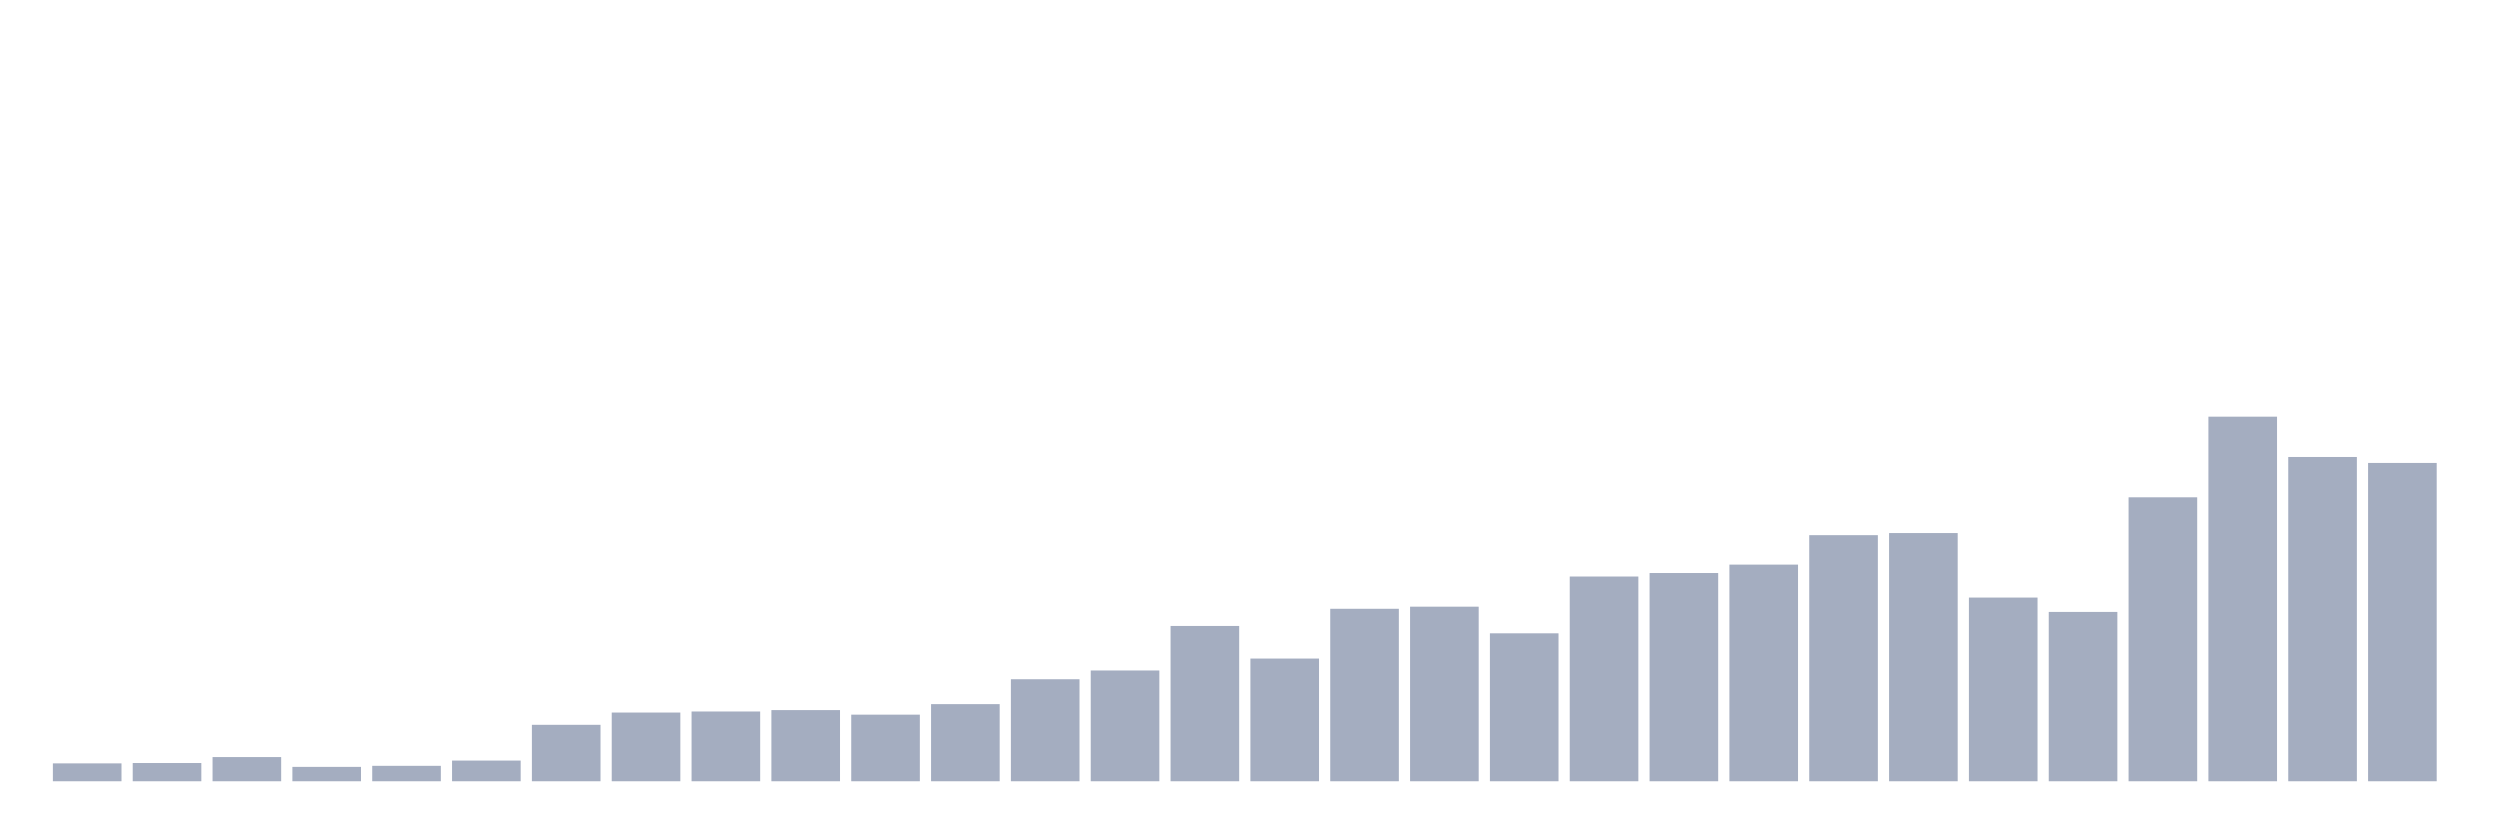
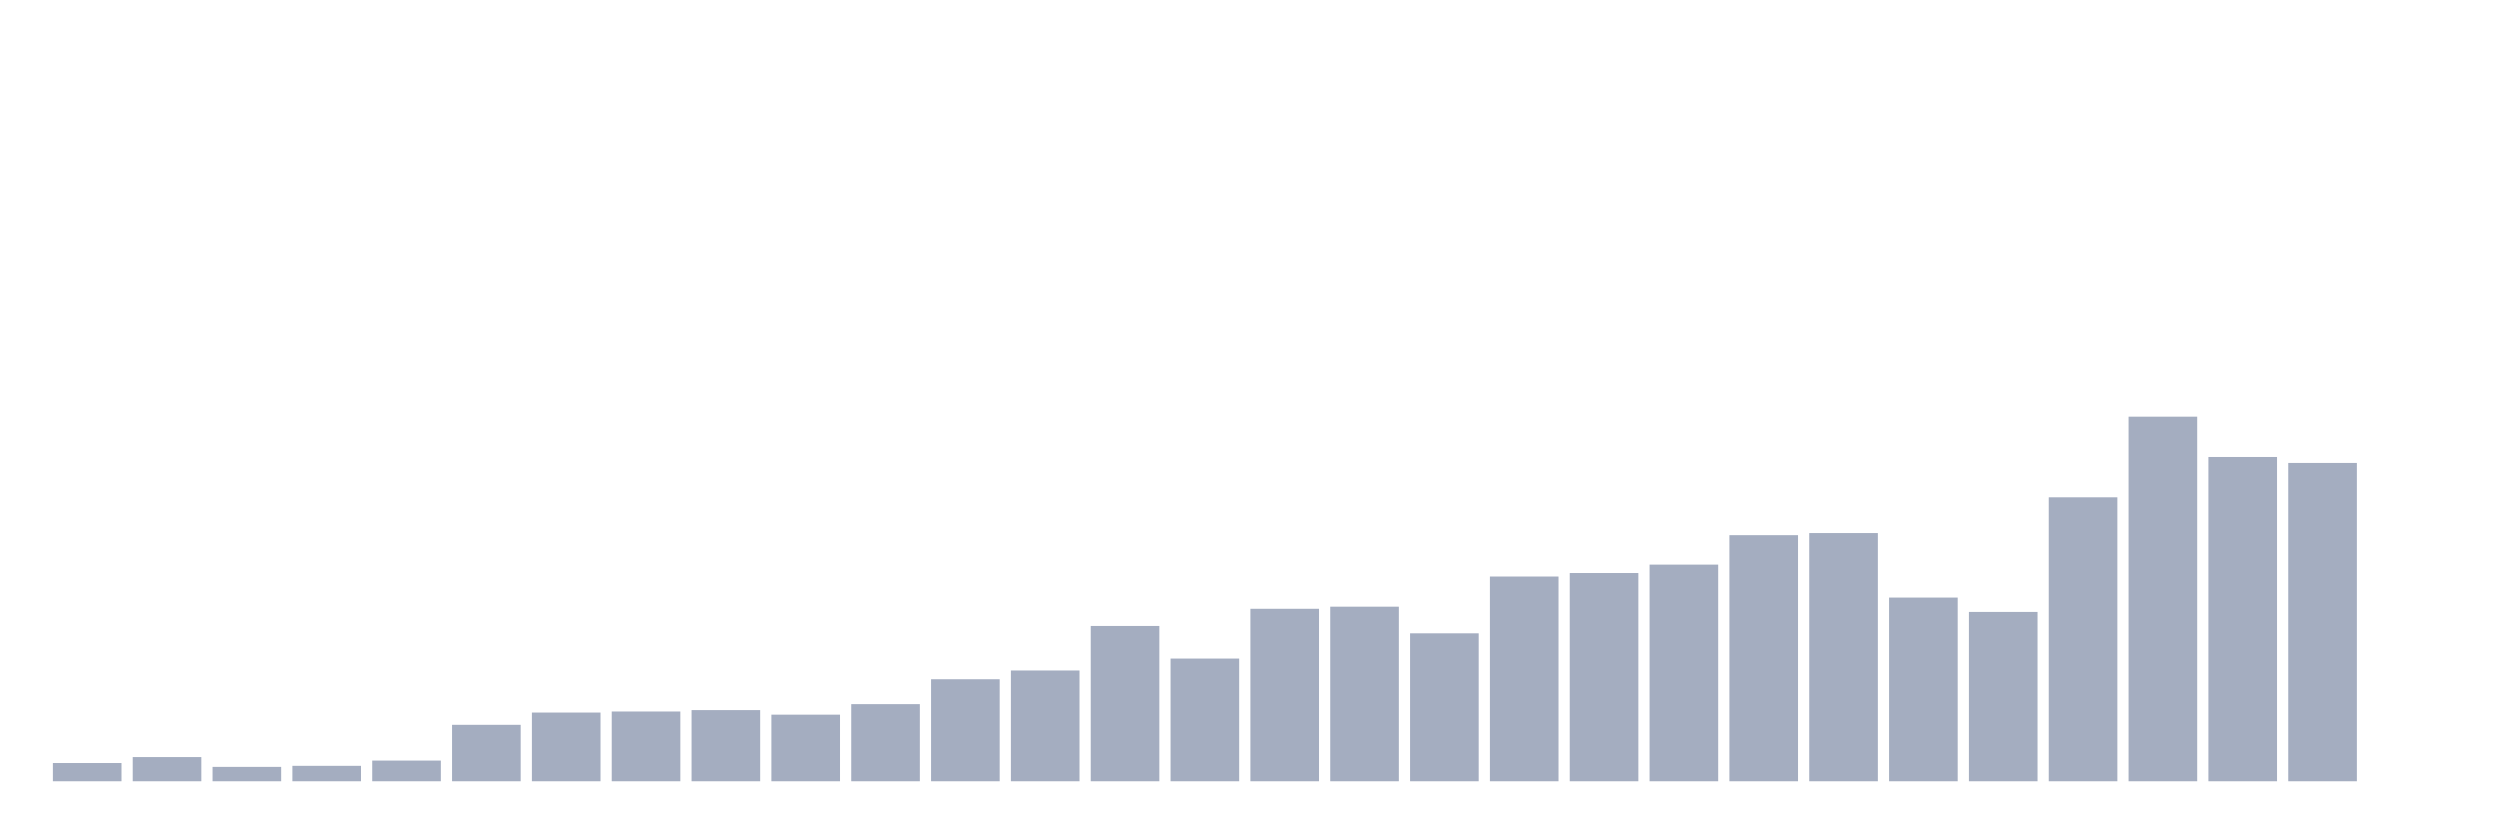
<svg xmlns="http://www.w3.org/2000/svg" viewBox="0 0 480 160">
  <g transform="translate(10,10)">
-     <rect class="bar" x="0.153" width="13.175" y="136.567" height="3.433" fill="rgb(164,173,192)" />
-     <rect class="bar" x="15.482" width="13.175" y="136.5" height="3.5" fill="rgb(164,173,192)" />
-     <rect class="bar" x="30.81" width="13.175" y="135.356" height="4.644" fill="rgb(164,173,192)" />
-     <rect class="bar" x="46.138" width="13.175" y="137.24" height="2.76" fill="rgb(164,173,192)" />
-     <rect class="bar" x="61.466" width="13.175" y="137.038" height="2.962" fill="rgb(164,173,192)" />
-     <rect class="bar" x="76.794" width="13.175" y="136.029" height="3.971" fill="rgb(164,173,192)" />
-     <rect class="bar" x="92.123" width="13.175" y="129.163" height="10.837" fill="rgb(164,173,192)" />
-     <rect class="bar" x="107.451" width="13.175" y="126.808" height="13.192" fill="rgb(164,173,192)" />
-     <rect class="bar" x="122.779" width="13.175" y="126.606" height="13.394" fill="rgb(164,173,192)" />
-     <rect class="bar" x="138.107" width="13.175" y="126.337" height="13.663" fill="rgb(164,173,192)" />
-     <rect class="bar" x="153.436" width="13.175" y="127.212" height="12.788" fill="rgb(164,173,192)" />
-     <rect class="bar" x="168.764" width="13.175" y="125.192" height="14.808" fill="rgb(164,173,192)" />
-     <rect class="bar" x="184.092" width="13.175" y="120.413" height="19.587" fill="rgb(164,173,192)" />
-     <rect class="bar" x="199.42" width="13.175" y="118.731" height="21.269" fill="rgb(164,173,192)" />
-     <rect class="bar" x="214.748" width="13.175" y="110.183" height="29.817" fill="rgb(164,173,192)" />
-     <rect class="bar" x="230.077" width="13.175" y="116.442" height="23.558" fill="rgb(164,173,192)" />
-     <rect class="bar" x="245.405" width="13.175" y="106.885" height="33.115" fill="rgb(164,173,192)" />
-     <rect class="bar" x="260.733" width="13.175" y="106.481" height="33.519" fill="rgb(164,173,192)" />
-     <rect class="bar" x="276.061" width="13.175" y="111.596" height="28.404" fill="rgb(164,173,192)" />
-     <rect class="bar" x="291.39" width="13.175" y="100.692" height="39.308" fill="rgb(164,173,192)" />
-     <rect class="bar" x="306.718" width="13.175" y="100.019" height="39.981" fill="rgb(164,173,192)" />
-     <rect class="bar" x="322.046" width="13.175" y="98.404" height="41.596" fill="rgb(164,173,192)" />
-     <rect class="bar" x="337.374" width="13.175" y="92.75" height="47.25" fill="rgb(164,173,192)" />
-     <rect class="bar" x="352.702" width="13.175" y="92.346" height="47.654" fill="rgb(164,173,192)" />
-     <rect class="bar" x="368.031" width="13.175" y="104.731" height="35.269" fill="rgb(164,173,192)" />
-     <rect class="bar" x="383.359" width="13.175" y="107.49" height="32.51" fill="rgb(164,173,192)" />
-     <rect class="bar" x="398.687" width="13.175" y="85.481" height="54.519" fill="rgb(164,173,192)" />
-     <rect class="bar" x="414.015" width="13.175" y="70" height="70" fill="rgb(164,173,192)" />
-     <rect class="bar" x="429.344" width="13.175" y="77.74" height="62.26" fill="rgb(164,173,192)" />
-     <rect class="bar" x="444.672" width="13.175" y="78.885" height="61.115" fill="rgb(164,173,192)" />
+     <rect class="bar" x="0.153" width="13.175" y="136.5" height="3.5" fill="rgb(164,173,192)" />
+     <rect class="bar" x="15.482" width="13.175" y="135.356" height="4.644" fill="rgb(164,173,192)" />
+     <rect class="bar" x="30.81" width="13.175" y="137.24" height="2.76" fill="rgb(164,173,192)" />
+     <rect class="bar" x="46.138" width="13.175" y="137.038" height="2.962" fill="rgb(164,173,192)" />
+     <rect class="bar" x="61.466" width="13.175" y="136.029" height="3.971" fill="rgb(164,173,192)" />
+     <rect class="bar" x="76.794" width="13.175" y="129.163" height="10.837" fill="rgb(164,173,192)" />
+     <rect class="bar" x="92.123" width="13.175" y="126.808" height="13.192" fill="rgb(164,173,192)" />
+     <rect class="bar" x="107.451" width="13.175" y="126.606" height="13.394" fill="rgb(164,173,192)" />
+     <rect class="bar" x="122.779" width="13.175" y="126.337" height="13.663" fill="rgb(164,173,192)" />
+     <rect class="bar" x="138.107" width="13.175" y="127.212" height="12.788" fill="rgb(164,173,192)" />
+     <rect class="bar" x="153.436" width="13.175" y="125.192" height="14.808" fill="rgb(164,173,192)" />
+     <rect class="bar" x="168.764" width="13.175" y="120.413" height="19.587" fill="rgb(164,173,192)" />
+     <rect class="bar" x="184.092" width="13.175" y="118.731" height="21.269" fill="rgb(164,173,192)" />
+     <rect class="bar" x="199.42" width="13.175" y="110.183" height="29.817" fill="rgb(164,173,192)" />
+     <rect class="bar" x="214.748" width="13.175" y="116.442" height="23.558" fill="rgb(164,173,192)" />
+     <rect class="bar" x="230.077" width="13.175" y="106.885" height="33.115" fill="rgb(164,173,192)" />
+     <rect class="bar" x="245.405" width="13.175" y="106.481" height="33.519" fill="rgb(164,173,192)" />
+     <rect class="bar" x="260.733" width="13.175" y="111.596" height="28.404" fill="rgb(164,173,192)" />
+     <rect class="bar" x="276.061" width="13.175" y="100.692" height="39.308" fill="rgb(164,173,192)" />
+     <rect class="bar" x="291.39" width="13.175" y="100.019" height="39.981" fill="rgb(164,173,192)" />
+     <rect class="bar" x="306.718" width="13.175" y="98.404" height="41.596" fill="rgb(164,173,192)" />
+     <rect class="bar" x="322.046" width="13.175" y="92.75" height="47.25" fill="rgb(164,173,192)" />
+     <rect class="bar" x="337.374" width="13.175" y="92.346" height="47.654" fill="rgb(164,173,192)" />
+     <rect class="bar" x="352.702" width="13.175" y="104.731" height="35.269" fill="rgb(164,173,192)" />
+     <rect class="bar" x="368.031" width="13.175" y="107.49" height="32.51" fill="rgb(164,173,192)" />
+     <rect class="bar" x="383.359" width="13.175" y="85.481" height="54.519" fill="rgb(164,173,192)" />
+     <rect class="bar" x="398.687" width="13.175" y="70" height="70" fill="rgb(164,173,192)" />
+     <rect class="bar" x="414.015" width="13.175" y="77.74" height="62.26" fill="rgb(164,173,192)" />
+     <rect class="bar" x="429.344" width="13.175" y="78.885" height="61.115" fill="rgb(164,173,192)" />
+     <rect class="bar" x="444.672" width="13.175" y="140" height="0" fill="rgb(164,173,192)" />
  </g>
</svg>
